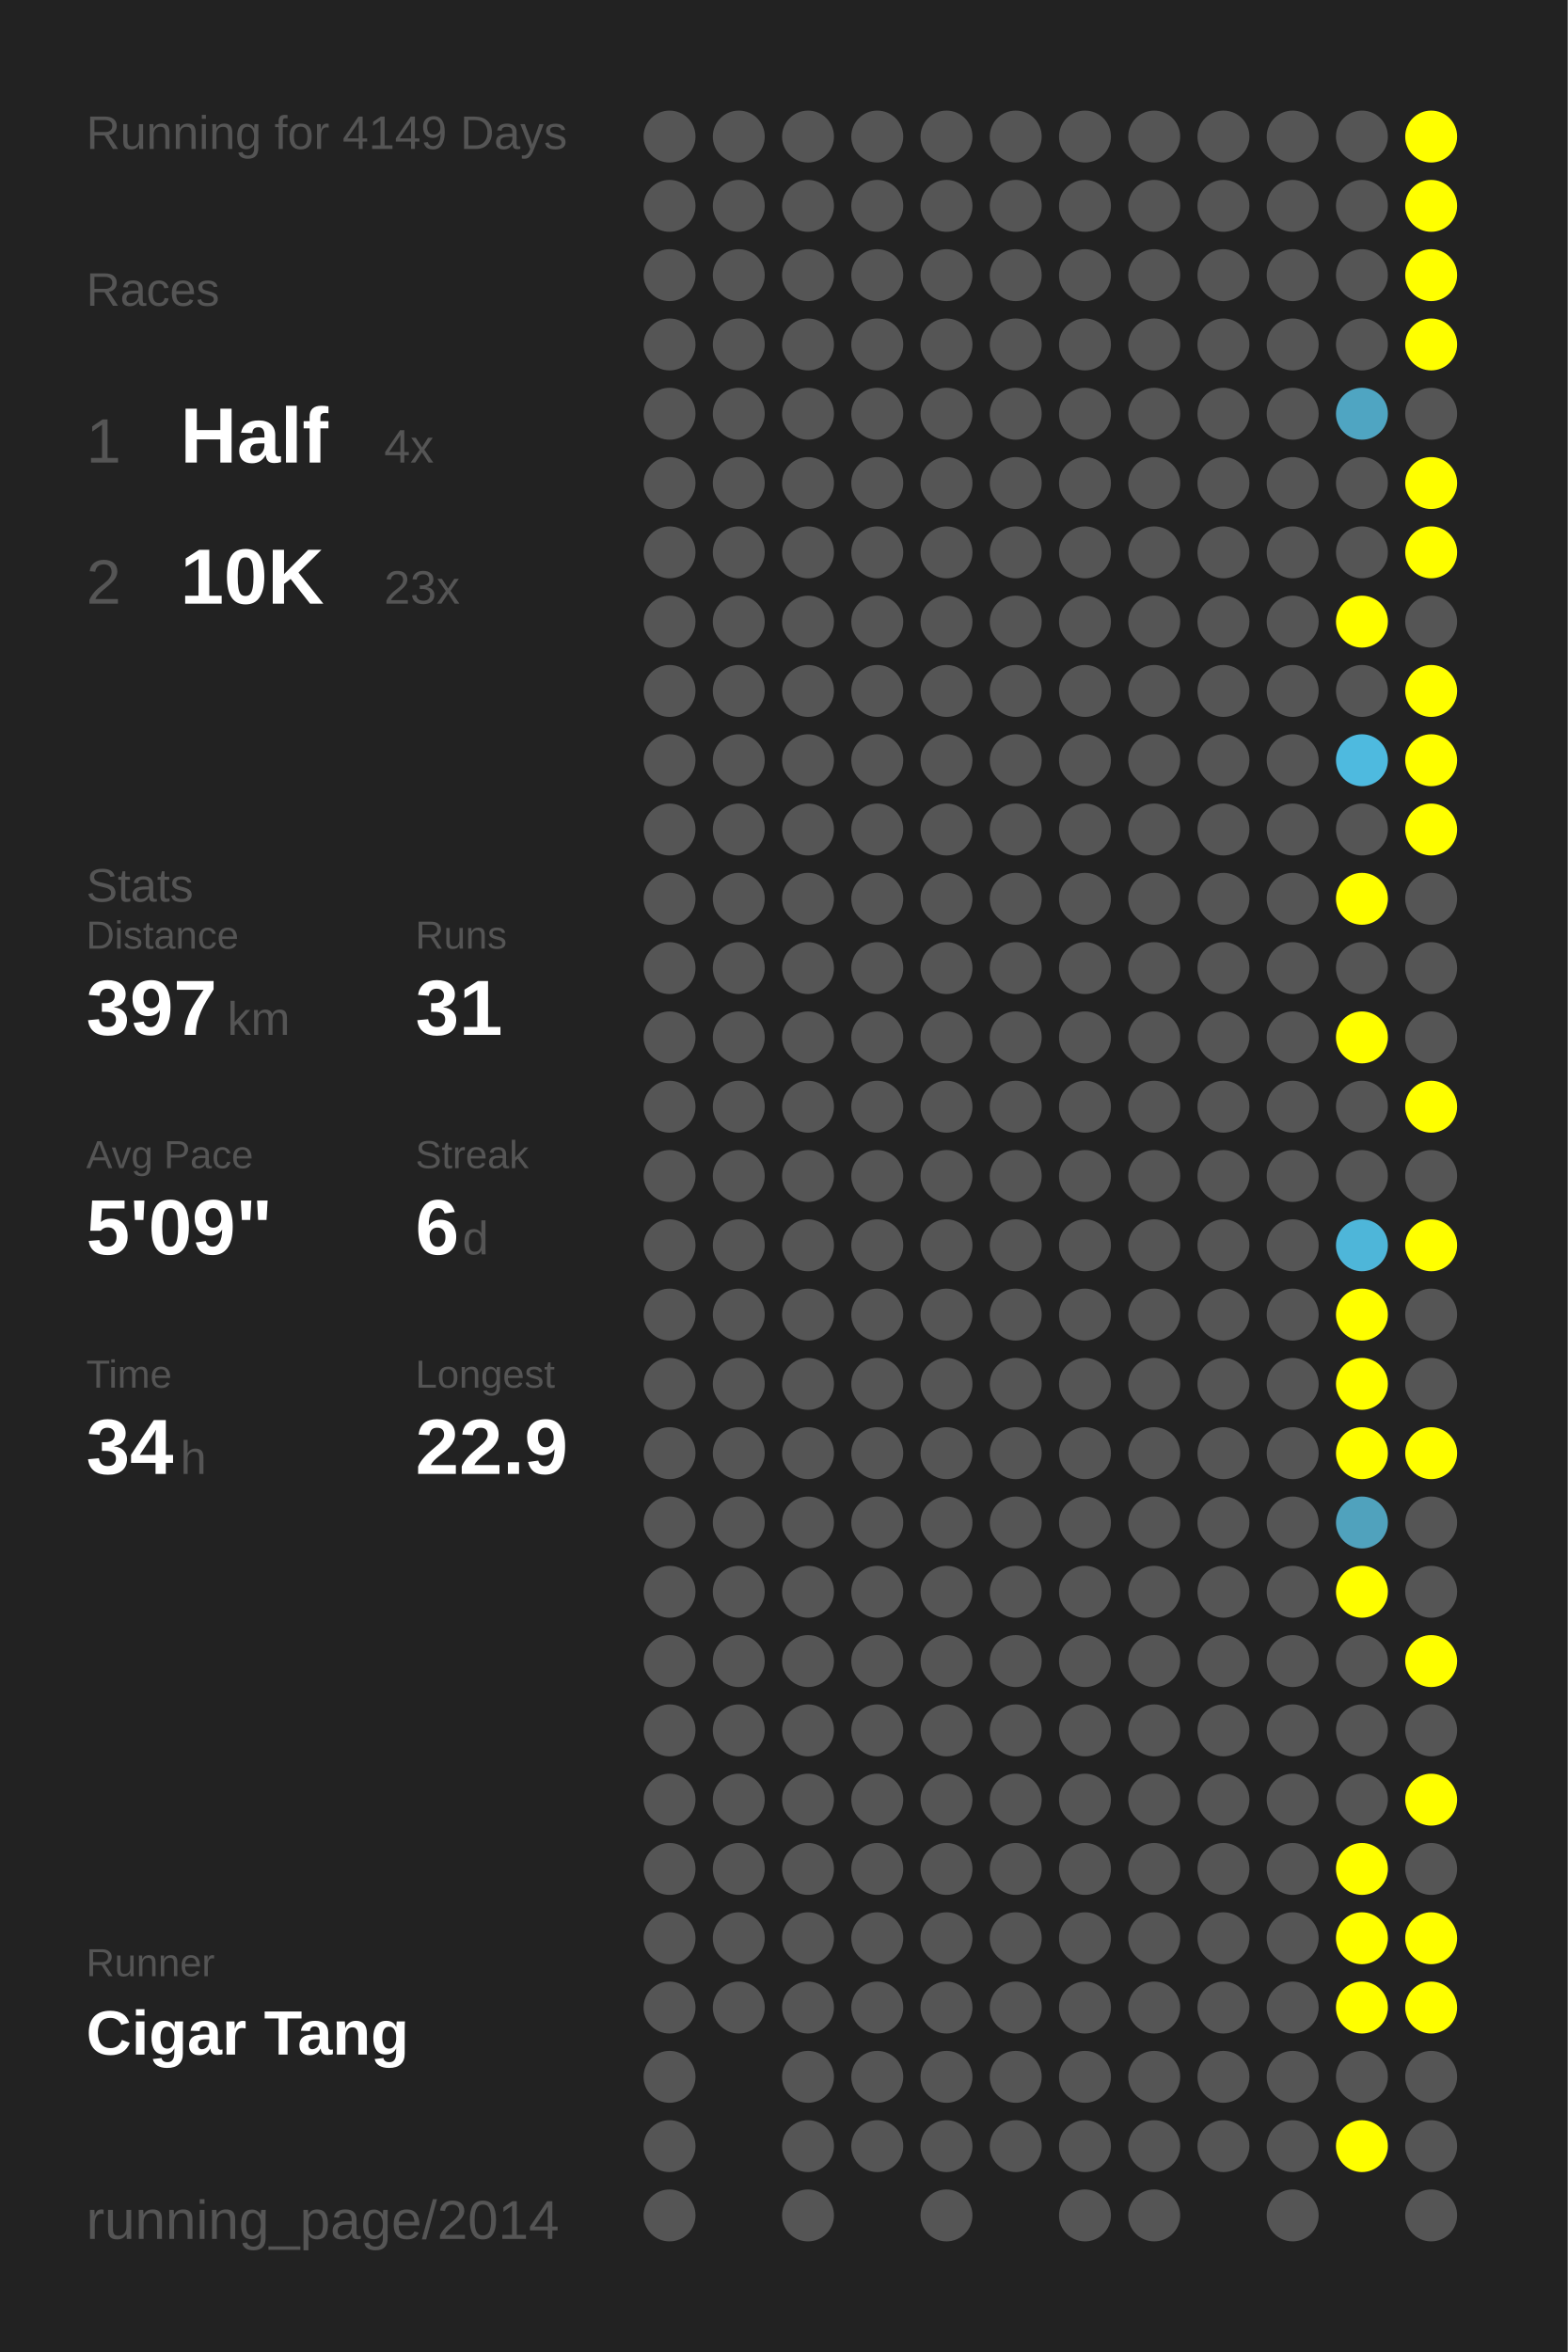
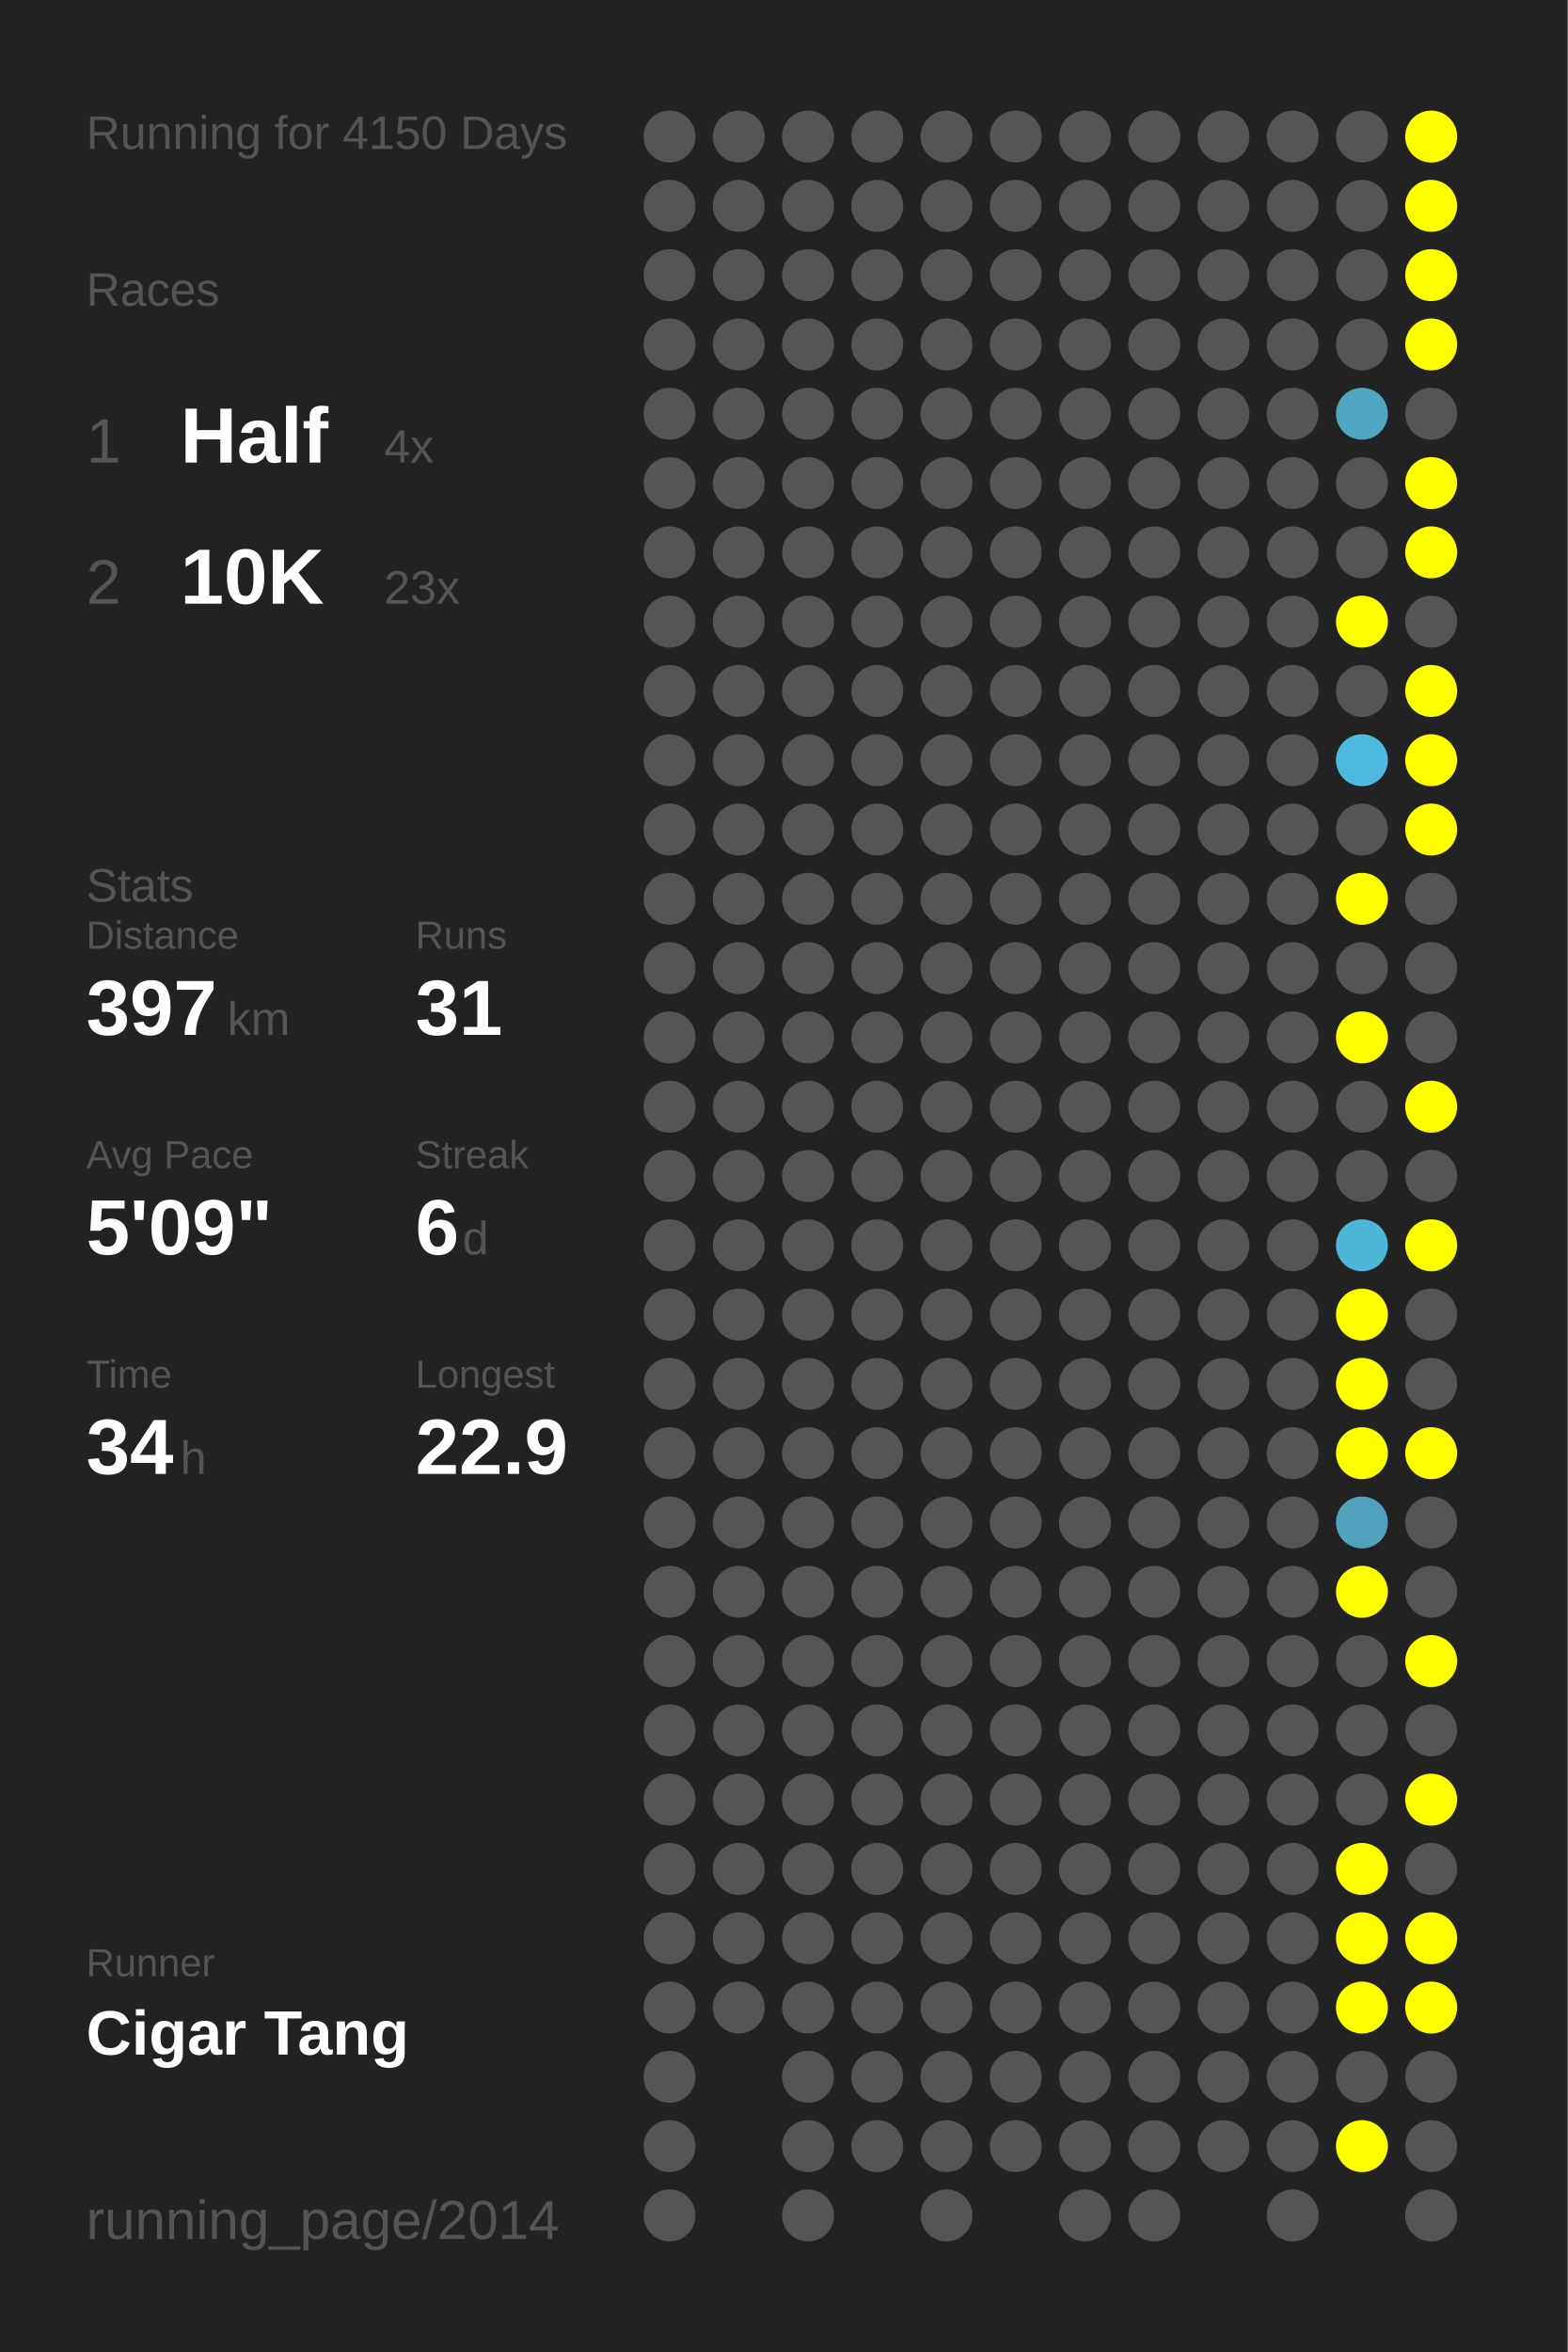
<svg xmlns="http://www.w3.org/2000/svg" baseProfile="full" height="300mm" version="1.1" viewBox="0,0,200,300" width="200mm">
  <defs />
  <rect fill="#222222" height="300" width="200" x="0" y="0" />
-   <text fill="#555555" style="font-size:6px; font-family:Arial;" x="11" y="19">Running for 4149 Days</text>
+   <text fill="#555555" style="font-size:6px; font-family:Arial;" x="11" y="19">Running for 4150 Days</text>
  <text fill="#555555" style="font-size:6px; font-family:Arial;" x="11" y="39">Races</text>
  <text fill="#555555" style="font-size:8px; font-family:Arial;" x="11" y="59">1</text>
  <text fill="#FFFFFF" style="font-size:10px; font-family:Arial; font-weight:bold;" x="23" y="59">Half</text>
  <text fill="#555555" style="font-size:6px; font-family:Arial;" x="49" y="59">4x</text>
  <text fill="#555555" style="font-size:8px; font-family:Arial;" x="11" y="77">2</text>
  <text fill="#FFFFFF" style="font-size:10px; font-family:Arial; font-weight:bold;" x="23" y="77">10K</text>
  <text fill="#555555" style="font-size:6px; font-family:Arial;" x="49" y="77">23x</text>
  <text fill="#555555" style="font-size:6px; font-family:Arial;" x="11" y="115">Stats</text>
  <text fill="#555555" style="font-size:5px; font-family:Arial;" x="11" y="121">Distance</text>
  <text fill="#FFFFFF" style="font-size:10px; font-family:Arial; font-weight:bold;" x="11" y="132">397</text>
  <text fill="#555555" style="font-size:6px; font-family:Arial;" x="29" y="132">km</text>
  <text fill="#555555" style="font-size:5px; font-family:Arial;" x="53" y="121">Runs</text>
  <text fill="#FFFFFF" style="font-size:10px; font-family:Arial; font-weight:bold;" x="53" y="132">31</text>
  <text fill="#555555" style="font-size:5px; font-family:Arial;" x="11" y="149">Avg Pace</text>
  <text fill="#FFFFFF" style="font-size:10px; font-family:Arial; font-weight:bold;" x="11" y="160">5'09"</text>
  <text fill="#555555" style="font-size:5px; font-family:Arial;" x="53" y="149">Streak</text>
  <text fill="#FFFFFF" style="font-size:10px; font-family:Arial; font-weight:bold;" x="53" y="160">6</text>
  <text fill="#555555" style="font-size:6px; font-family:Arial;" x="59" y="160">d</text>
  <text fill="#555555" style="font-size:5px; font-family:Arial;" x="11" y="177">Time</text>
  <text fill="#FFFFFF" style="font-size:10px; font-family:Arial; font-weight:bold;" x="11" y="188">34</text>
  <text fill="#555555" style="font-size:6px; font-family:Arial;" x="23" y="188">h</text>
  <text fill="#555555" style="font-size:5px; font-family:Arial;" x="53" y="177">Longest</text>
  <text fill="#FFFFFF" style="font-size:10px; font-family:Arial; font-weight:bold;" x="53" y="188">22.9</text>
  <text fill="#555555" style="font-size:5px; font-family:Arial;" x="11" y="252.065">Runner</text>
  <text fill="#FFFFFF" style="font-size:8px; font-family:Arial; font-weight:bold;" x="11" y="262.065">Cigar Tang</text>
  <text fill="#555555" style="font-size:7px; font-family:Arial;" x="11" y="285.581">running_page/2014</text>
  <circle cx="85.417" cy="17.419" fill="#555555" r="3.312" />
  <circle cx="85.417" cy="26.258" fill="#555555" r="3.312" />
  <circle cx="85.417" cy="35.097" fill="#555555" r="3.312" />
  <circle cx="85.417" cy="43.935" fill="#555555" r="3.312" />
  <circle cx="85.417" cy="52.774" fill="#555555" r="3.312" />
  <circle cx="85.417" cy="61.613" fill="#555555" r="3.312" />
  <circle cx="85.417" cy="70.452" fill="#555555" r="3.312" />
  <circle cx="85.417" cy="79.29" fill="#555555" r="3.312" />
  <circle cx="85.417" cy="88.129" fill="#555555" r="3.312" />
  <circle cx="85.417" cy="96.968" fill="#555555" r="3.312" />
  <circle cx="85.417" cy="105.806" fill="#555555" r="3.312" />
  <circle cx="85.417" cy="114.645" fill="#555555" r="3.312" />
  <circle cx="85.417" cy="123.484" fill="#555555" r="3.312" />
  <circle cx="85.417" cy="132.323" fill="#555555" r="3.312" />
  <circle cx="85.417" cy="141.161" fill="#555555" r="3.312" />
  <circle cx="85.417" cy="150" fill="#555555" r="3.312" />
  <circle cx="85.417" cy="158.839" fill="#555555" r="3.312" />
  <circle cx="85.417" cy="167.677" fill="#555555" r="3.312" />
  <circle cx="85.417" cy="176.516" fill="#555555" r="3.312" />
  <circle cx="85.417" cy="185.355" fill="#555555" r="3.312" />
  <circle cx="85.417" cy="194.194" fill="#555555" r="3.312" />
  <circle cx="85.417" cy="203.032" fill="#555555" r="3.312" />
  <circle cx="85.417" cy="211.871" fill="#555555" r="3.312" />
  <circle cx="85.417" cy="220.71" fill="#555555" r="3.312" />
  <circle cx="85.417" cy="229.548" fill="#555555" r="3.312" />
  <circle cx="85.417" cy="238.387" fill="#555555" r="3.312" />
  <circle cx="85.417" cy="247.226" fill="#555555" r="3.312" />
  <circle cx="85.417" cy="256.065" fill="#555555" r="3.312" />
  <circle cx="85.417" cy="264.903" fill="#555555" r="3.312" />
  <circle cx="85.417" cy="273.742" fill="#555555" r="3.312" />
  <circle cx="85.417" cy="282.581" fill="#555555" r="3.312" />
  <circle cx="94.25" cy="17.419" fill="#555555" r="3.312" />
  <circle cx="94.25" cy="26.258" fill="#555555" r="3.312" />
  <circle cx="94.25" cy="35.097" fill="#555555" r="3.312" />
  <circle cx="94.25" cy="43.935" fill="#555555" r="3.312" />
  <circle cx="94.25" cy="52.774" fill="#555555" r="3.312" />
  <circle cx="94.25" cy="61.613" fill="#555555" r="3.312" />
  <circle cx="94.25" cy="70.452" fill="#555555" r="3.312" />
  <circle cx="94.25" cy="79.29" fill="#555555" r="3.312" />
  <circle cx="94.25" cy="88.129" fill="#555555" r="3.312" />
  <circle cx="94.25" cy="96.968" fill="#555555" r="3.312" />
  <circle cx="94.25" cy="105.806" fill="#555555" r="3.312" />
  <circle cx="94.25" cy="114.645" fill="#555555" r="3.312" />
  <circle cx="94.25" cy="123.484" fill="#555555" r="3.312" />
  <circle cx="94.25" cy="132.323" fill="#555555" r="3.312" />
  <circle cx="94.25" cy="141.161" fill="#555555" r="3.312" />
  <circle cx="94.25" cy="150" fill="#555555" r="3.312" />
  <circle cx="94.25" cy="158.839" fill="#555555" r="3.312" />
  <circle cx="94.25" cy="167.677" fill="#555555" r="3.312" />
  <circle cx="94.25" cy="176.516" fill="#555555" r="3.312" />
  <circle cx="94.25" cy="185.355" fill="#555555" r="3.312" />
  <circle cx="94.25" cy="194.194" fill="#555555" r="3.312" />
  <circle cx="94.25" cy="203.032" fill="#555555" r="3.312" />
  <circle cx="94.25" cy="211.871" fill="#555555" r="3.312" />
  <circle cx="94.25" cy="220.71" fill="#555555" r="3.312" />
  <circle cx="94.25" cy="229.548" fill="#555555" r="3.312" />
  <circle cx="94.25" cy="238.387" fill="#555555" r="3.312" />
  <circle cx="94.25" cy="247.226" fill="#555555" r="3.312" />
  <circle cx="94.25" cy="256.065" fill="#555555" r="3.312" />
  <circle cx="103.083" cy="17.419" fill="#555555" r="3.312" />
  <circle cx="103.083" cy="26.258" fill="#555555" r="3.312" />
  <circle cx="103.083" cy="35.097" fill="#555555" r="3.312" />
  <circle cx="103.083" cy="43.935" fill="#555555" r="3.312" />
  <circle cx="103.083" cy="52.774" fill="#555555" r="3.312" />
  <circle cx="103.083" cy="61.613" fill="#555555" r="3.312" />
  <circle cx="103.083" cy="70.452" fill="#555555" r="3.312" />
  <circle cx="103.083" cy="79.29" fill="#555555" r="3.312" />
  <circle cx="103.083" cy="88.129" fill="#555555" r="3.312" />
  <circle cx="103.083" cy="96.968" fill="#555555" r="3.312" />
  <circle cx="103.083" cy="105.806" fill="#555555" r="3.312" />
  <circle cx="103.083" cy="114.645" fill="#555555" r="3.312" />
  <circle cx="103.083" cy="123.484" fill="#555555" r="3.312" />
  <circle cx="103.083" cy="132.323" fill="#555555" r="3.312" />
  <circle cx="103.083" cy="141.161" fill="#555555" r="3.312" />
  <circle cx="103.083" cy="150" fill="#555555" r="3.312" />
  <circle cx="103.083" cy="158.839" fill="#555555" r="3.312" />
  <circle cx="103.083" cy="167.677" fill="#555555" r="3.312" />
  <circle cx="103.083" cy="176.516" fill="#555555" r="3.312" />
  <circle cx="103.083" cy="185.355" fill="#555555" r="3.312" />
  <circle cx="103.083" cy="194.194" fill="#555555" r="3.312" />
  <circle cx="103.083" cy="203.032" fill="#555555" r="3.312" />
  <circle cx="103.083" cy="211.871" fill="#555555" r="3.312" />
  <circle cx="103.083" cy="220.71" fill="#555555" r="3.312" />
  <circle cx="103.083" cy="229.548" fill="#555555" r="3.312" />
  <circle cx="103.083" cy="238.387" fill="#555555" r="3.312" />
  <circle cx="103.083" cy="247.226" fill="#555555" r="3.312" />
  <circle cx="103.083" cy="256.065" fill="#555555" r="3.312" />
  <circle cx="103.083" cy="264.903" fill="#555555" r="3.312" />
  <circle cx="103.083" cy="273.742" fill="#555555" r="3.312" />
  <circle cx="103.083" cy="282.581" fill="#555555" r="3.312" />
  <circle cx="111.917" cy="17.419" fill="#555555" r="3.312" />
  <circle cx="111.917" cy="26.258" fill="#555555" r="3.312" />
  <circle cx="111.917" cy="35.097" fill="#555555" r="3.312" />
  <circle cx="111.917" cy="43.935" fill="#555555" r="3.312" />
  <circle cx="111.917" cy="52.774" fill="#555555" r="3.312" />
  <circle cx="111.917" cy="61.613" fill="#555555" r="3.312" />
  <circle cx="111.917" cy="70.452" fill="#555555" r="3.312" />
  <circle cx="111.917" cy="79.29" fill="#555555" r="3.312" />
  <circle cx="111.917" cy="88.129" fill="#555555" r="3.312" />
  <circle cx="111.917" cy="96.968" fill="#555555" r="3.312" />
  <circle cx="111.917" cy="105.806" fill="#555555" r="3.312" />
  <circle cx="111.917" cy="114.645" fill="#555555" r="3.312" />
  <circle cx="111.917" cy="123.484" fill="#555555" r="3.312" />
  <circle cx="111.917" cy="132.323" fill="#555555" r="3.312" />
  <circle cx="111.917" cy="141.161" fill="#555555" r="3.312" />
  <circle cx="111.917" cy="150" fill="#555555" r="3.312" />
  <circle cx="111.917" cy="158.839" fill="#555555" r="3.312" />
  <circle cx="111.917" cy="167.677" fill="#555555" r="3.312" />
  <circle cx="111.917" cy="176.516" fill="#555555" r="3.312" />
  <circle cx="111.917" cy="185.355" fill="#555555" r="3.312" />
  <circle cx="111.917" cy="194.194" fill="#555555" r="3.312" />
  <circle cx="111.917" cy="203.032" fill="#555555" r="3.312" />
  <circle cx="111.917" cy="211.871" fill="#555555" r="3.312" />
  <circle cx="111.917" cy="220.71" fill="#555555" r="3.312" />
  <circle cx="111.917" cy="229.548" fill="#555555" r="3.312" />
  <circle cx="111.917" cy="238.387" fill="#555555" r="3.312" />
  <circle cx="111.917" cy="247.226" fill="#555555" r="3.312" />
  <circle cx="111.917" cy="256.065" fill="#555555" r="3.312" />
  <circle cx="111.917" cy="264.903" fill="#555555" r="3.312" />
  <circle cx="111.917" cy="273.742" fill="#555555" r="3.312" />
  <circle cx="120.75" cy="17.419" fill="#555555" r="3.312" />
  <circle cx="120.75" cy="26.258" fill="#555555" r="3.312" />
  <circle cx="120.75" cy="35.097" fill="#555555" r="3.312" />
  <circle cx="120.75" cy="43.935" fill="#555555" r="3.312" />
  <circle cx="120.75" cy="52.774" fill="#555555" r="3.312" />
  <circle cx="120.75" cy="61.613" fill="#555555" r="3.312" />
  <circle cx="120.75" cy="70.452" fill="#555555" r="3.312" />
  <circle cx="120.75" cy="79.29" fill="#555555" r="3.312" />
  <circle cx="120.75" cy="88.129" fill="#555555" r="3.312" />
  <circle cx="120.75" cy="96.968" fill="#555555" r="3.312" />
  <circle cx="120.75" cy="105.806" fill="#555555" r="3.312" />
  <circle cx="120.75" cy="114.645" fill="#555555" r="3.312" />
  <circle cx="120.75" cy="123.484" fill="#555555" r="3.312" />
  <circle cx="120.75" cy="132.323" fill="#555555" r="3.312" />
  <circle cx="120.75" cy="141.161" fill="#555555" r="3.312" />
  <circle cx="120.75" cy="150" fill="#555555" r="3.312" />
  <circle cx="120.75" cy="158.839" fill="#555555" r="3.312" />
  <circle cx="120.75" cy="167.677" fill="#555555" r="3.312" />
  <circle cx="120.75" cy="176.516" fill="#555555" r="3.312" />
  <circle cx="120.75" cy="185.355" fill="#555555" r="3.312" />
  <circle cx="120.75" cy="194.194" fill="#555555" r="3.312" />
  <circle cx="120.75" cy="203.032" fill="#555555" r="3.312" />
  <circle cx="120.75" cy="211.871" fill="#555555" r="3.312" />
  <circle cx="120.75" cy="220.71" fill="#555555" r="3.312" />
  <circle cx="120.75" cy="229.548" fill="#555555" r="3.312" />
  <circle cx="120.75" cy="238.387" fill="#555555" r="3.312" />
  <circle cx="120.75" cy="247.226" fill="#555555" r="3.312" />
  <circle cx="120.75" cy="256.065" fill="#555555" r="3.312" />
  <circle cx="120.75" cy="264.903" fill="#555555" r="3.312" />
  <circle cx="120.75" cy="273.742" fill="#555555" r="3.312" />
  <circle cx="120.75" cy="282.581" fill="#555555" r="3.312" />
  <circle cx="129.583" cy="17.419" fill="#555555" r="3.312" />
  <circle cx="129.583" cy="26.258" fill="#555555" r="3.312" />
  <circle cx="129.583" cy="35.097" fill="#555555" r="3.312" />
  <circle cx="129.583" cy="43.935" fill="#555555" r="3.312" />
  <circle cx="129.583" cy="52.774" fill="#555555" r="3.312" />
  <circle cx="129.583" cy="61.613" fill="#555555" r="3.312" />
  <circle cx="129.583" cy="70.452" fill="#555555" r="3.312" />
  <circle cx="129.583" cy="79.29" fill="#555555" r="3.312" />
  <circle cx="129.583" cy="88.129" fill="#555555" r="3.312" />
  <circle cx="129.583" cy="96.968" fill="#555555" r="3.312" />
  <circle cx="129.583" cy="105.806" fill="#555555" r="3.312" />
  <circle cx="129.583" cy="114.645" fill="#555555" r="3.312" />
  <circle cx="129.583" cy="123.484" fill="#555555" r="3.312" />
  <circle cx="129.583" cy="132.323" fill="#555555" r="3.312" />
  <circle cx="129.583" cy="141.161" fill="#555555" r="3.312" />
  <circle cx="129.583" cy="150" fill="#555555" r="3.312" />
  <circle cx="129.583" cy="158.839" fill="#555555" r="3.312" />
  <circle cx="129.583" cy="167.677" fill="#555555" r="3.312" />
  <circle cx="129.583" cy="176.516" fill="#555555" r="3.312" />
  <circle cx="129.583" cy="185.355" fill="#555555" r="3.312" />
  <circle cx="129.583" cy="194.194" fill="#555555" r="3.312" />
  <circle cx="129.583" cy="203.032" fill="#555555" r="3.312" />
  <circle cx="129.583" cy="211.871" fill="#555555" r="3.312" />
  <circle cx="129.583" cy="220.71" fill="#555555" r="3.312" />
  <circle cx="129.583" cy="229.548" fill="#555555" r="3.312" />
  <circle cx="129.583" cy="238.387" fill="#555555" r="3.312" />
  <circle cx="129.583" cy="247.226" fill="#555555" r="3.312" />
  <circle cx="129.583" cy="256.065" fill="#555555" r="3.312" />
  <circle cx="129.583" cy="264.903" fill="#555555" r="3.312" />
  <circle cx="129.583" cy="273.742" fill="#555555" r="3.312" />
  <circle cx="138.417" cy="17.419" fill="#555555" r="3.312" />
  <circle cx="138.417" cy="26.258" fill="#555555" r="3.312" />
  <circle cx="138.417" cy="35.097" fill="#555555" r="3.312" />
  <circle cx="138.417" cy="43.935" fill="#555555" r="3.312" />
  <circle cx="138.417" cy="52.774" fill="#555555" r="3.312" />
  <circle cx="138.417" cy="61.613" fill="#555555" r="3.312" />
  <circle cx="138.417" cy="70.452" fill="#555555" r="3.312" />
  <circle cx="138.417" cy="79.29" fill="#555555" r="3.312" />
  <circle cx="138.417" cy="88.129" fill="#555555" r="3.312" />
  <circle cx="138.417" cy="96.968" fill="#555555" r="3.312" />
  <circle cx="138.417" cy="105.806" fill="#555555" r="3.312" />
  <circle cx="138.417" cy="114.645" fill="#555555" r="3.312" />
  <circle cx="138.417" cy="123.484" fill="#555555" r="3.312" />
  <circle cx="138.417" cy="132.323" fill="#555555" r="3.312" />
  <circle cx="138.417" cy="141.161" fill="#555555" r="3.312" />
  <circle cx="138.417" cy="150" fill="#555555" r="3.312" />
  <circle cx="138.417" cy="158.839" fill="#555555" r="3.312" />
  <circle cx="138.417" cy="167.677" fill="#555555" r="3.312" />
  <circle cx="138.417" cy="176.516" fill="#555555" r="3.312" />
  <circle cx="138.417" cy="185.355" fill="#555555" r="3.312" />
  <circle cx="138.417" cy="194.194" fill="#555555" r="3.312" />
  <circle cx="138.417" cy="203.032" fill="#555555" r="3.312" />
  <circle cx="138.417" cy="211.871" fill="#555555" r="3.312" />
  <circle cx="138.417" cy="220.71" fill="#555555" r="3.312" />
  <circle cx="138.417" cy="229.548" fill="#555555" r="3.312" />
  <circle cx="138.417" cy="238.387" fill="#555555" r="3.312" />
  <circle cx="138.417" cy="247.226" fill="#555555" r="3.312" />
  <circle cx="138.417" cy="256.065" fill="#555555" r="3.312" />
  <circle cx="138.417" cy="264.903" fill="#555555" r="3.312" />
  <circle cx="138.417" cy="273.742" fill="#555555" r="3.312" />
  <circle cx="138.417" cy="282.581" fill="#555555" r="3.312" />
  <circle cx="147.25" cy="17.419" fill="#555555" r="3.312" />
  <circle cx="147.25" cy="26.258" fill="#555555" r="3.312" />
  <circle cx="147.25" cy="35.097" fill="#555555" r="3.312" />
  <circle cx="147.25" cy="43.935" fill="#555555" r="3.312" />
  <circle cx="147.25" cy="52.774" fill="#555555" r="3.312" />
  <circle cx="147.25" cy="61.613" fill="#555555" r="3.312" />
  <circle cx="147.25" cy="70.452" fill="#555555" r="3.312" />
  <circle cx="147.25" cy="79.29" fill="#555555" r="3.312" />
  <circle cx="147.25" cy="88.129" fill="#555555" r="3.312" />
  <circle cx="147.25" cy="96.968" fill="#555555" r="3.312" />
  <circle cx="147.25" cy="105.806" fill="#555555" r="3.312" />
  <circle cx="147.25" cy="114.645" fill="#555555" r="3.312" />
  <circle cx="147.25" cy="123.484" fill="#555555" r="3.312" />
  <circle cx="147.25" cy="132.323" fill="#555555" r="3.312" />
  <circle cx="147.25" cy="141.161" fill="#555555" r="3.312" />
  <circle cx="147.25" cy="150" fill="#555555" r="3.312" />
  <circle cx="147.25" cy="158.839" fill="#555555" r="3.312" />
  <circle cx="147.25" cy="167.677" fill="#555555" r="3.312" />
  <circle cx="147.25" cy="176.516" fill="#555555" r="3.312" />
  <circle cx="147.25" cy="185.355" fill="#555555" r="3.312" />
  <circle cx="147.25" cy="194.194" fill="#555555" r="3.312" />
  <circle cx="147.25" cy="203.032" fill="#555555" r="3.312" />
  <circle cx="147.25" cy="211.871" fill="#555555" r="3.312" />
  <circle cx="147.25" cy="220.71" fill="#555555" r="3.312" />
  <circle cx="147.25" cy="229.548" fill="#555555" r="3.312" />
  <circle cx="147.25" cy="238.387" fill="#555555" r="3.312" />
  <circle cx="147.25" cy="247.226" fill="#555555" r="3.312" />
  <circle cx="147.25" cy="256.065" fill="#555555" r="3.312" />
  <circle cx="147.25" cy="264.903" fill="#555555" r="3.312" />
  <circle cx="147.25" cy="273.742" fill="#555555" r="3.312" />
  <circle cx="147.25" cy="282.581" fill="#555555" r="3.312" />
  <circle cx="156.083" cy="17.419" fill="#555555" r="3.312" />
  <circle cx="156.083" cy="26.258" fill="#555555" r="3.312" />
  <circle cx="156.083" cy="35.097" fill="#555555" r="3.312" />
  <circle cx="156.083" cy="43.935" fill="#555555" r="3.312" />
  <circle cx="156.083" cy="52.774" fill="#555555" r="3.312" />
  <circle cx="156.083" cy="61.613" fill="#555555" r="3.312" />
  <circle cx="156.083" cy="70.452" fill="#555555" r="3.312" />
  <circle cx="156.083" cy="79.29" fill="#555555" r="3.312" />
  <circle cx="156.083" cy="88.129" fill="#555555" r="3.312" />
  <circle cx="156.083" cy="96.968" fill="#555555" r="3.312" />
  <circle cx="156.083" cy="105.806" fill="#555555" r="3.312" />
  <circle cx="156.083" cy="114.645" fill="#555555" r="3.312" />
  <circle cx="156.083" cy="123.484" fill="#555555" r="3.312" />
  <circle cx="156.083" cy="132.323" fill="#555555" r="3.312" />
  <circle cx="156.083" cy="141.161" fill="#555555" r="3.312" />
  <circle cx="156.083" cy="150" fill="#555555" r="3.312" />
  <circle cx="156.083" cy="158.839" fill="#555555" r="3.312" />
  <circle cx="156.083" cy="167.677" fill="#555555" r="3.312" />
  <circle cx="156.083" cy="176.516" fill="#555555" r="3.312" />
  <circle cx="156.083" cy="185.355" fill="#555555" r="3.312" />
  <circle cx="156.083" cy="194.194" fill="#555555" r="3.312" />
  <circle cx="156.083" cy="203.032" fill="#555555" r="3.312" />
  <circle cx="156.083" cy="211.871" fill="#555555" r="3.312" />
  <circle cx="156.083" cy="220.71" fill="#555555" r="3.312" />
  <circle cx="156.083" cy="229.548" fill="#555555" r="3.312" />
  <circle cx="156.083" cy="238.387" fill="#555555" r="3.312" />
  <circle cx="156.083" cy="247.226" fill="#555555" r="3.312" />
  <circle cx="156.083" cy="256.065" fill="#555555" r="3.312" />
  <circle cx="156.083" cy="264.903" fill="#555555" r="3.312" />
  <circle cx="156.083" cy="273.742" fill="#555555" r="3.312" />
  <circle cx="164.917" cy="17.419" fill="#555555" r="3.312" />
  <circle cx="164.917" cy="26.258" fill="#555555" r="3.312" />
  <circle cx="164.917" cy="35.097" fill="#555555" r="3.312" />
  <circle cx="164.917" cy="43.935" fill="#555555" r="3.312" />
  <circle cx="164.917" cy="52.774" fill="#555555" r="3.312" />
  <circle cx="164.917" cy="61.613" fill="#555555" r="3.312" />
  <circle cx="164.917" cy="70.452" fill="#555555" r="3.312" />
  <circle cx="164.917" cy="79.29" fill="#555555" r="3.312" />
  <circle cx="164.917" cy="88.129" fill="#555555" r="3.312" />
  <circle cx="164.917" cy="96.968" fill="#555555" r="3.312" />
  <circle cx="164.917" cy="105.806" fill="#555555" r="3.312" />
  <circle cx="164.917" cy="114.645" fill="#555555" r="3.312" />
  <circle cx="164.917" cy="123.484" fill="#555555" r="3.312" />
  <circle cx="164.917" cy="132.323" fill="#555555" r="3.312" />
  <circle cx="164.917" cy="141.161" fill="#555555" r="3.312" />
  <circle cx="164.917" cy="150" fill="#555555" r="3.312" />
  <circle cx="164.917" cy="158.839" fill="#555555" r="3.312" />
  <circle cx="164.917" cy="167.677" fill="#555555" r="3.312" />
  <circle cx="164.917" cy="176.516" fill="#555555" r="3.312" />
  <circle cx="164.917" cy="185.355" fill="#555555" r="3.312" />
  <circle cx="164.917" cy="194.194" fill="#555555" r="3.312" />
  <circle cx="164.917" cy="203.032" fill="#555555" r="3.312" />
  <circle cx="164.917" cy="211.871" fill="#555555" r="3.312" />
  <circle cx="164.917" cy="220.71" fill="#555555" r="3.312" />
  <circle cx="164.917" cy="229.548" fill="#555555" r="3.312" />
  <circle cx="164.917" cy="238.387" fill="#555555" r="3.312" />
  <circle cx="164.917" cy="247.226" fill="#555555" r="3.312" />
  <circle cx="164.917" cy="256.065" fill="#555555" r="3.312" />
  <circle cx="164.917" cy="264.903" fill="#555555" r="3.312" />
  <circle cx="164.917" cy="273.742" fill="#555555" r="3.312" />
  <circle cx="164.917" cy="282.581" fill="#555555" r="3.312" />
  <circle cx="173.75" cy="17.419" fill="#555555" r="3.312" />
  <circle cx="173.75" cy="26.258" fill="#555555" r="3.312" />
  <circle cx="173.75" cy="35.097" fill="#555555" r="3.312" />
  <circle cx="173.75" cy="43.935" fill="#555555" r="3.312" />
  <circle cx="173.75" cy="52.774" fill="#4fa5c2" r="3.312" />
  <circle cx="173.75" cy="61.613" fill="#555555" r="3.312" />
  <circle cx="173.75" cy="70.452" fill="#555555" r="3.312" />
  <circle cx="173.75" cy="79.29" fill="#FFFF00" r="3.312" />
  <circle cx="173.75" cy="88.129" fill="#555555" r="3.312" />
  <circle cx="173.75" cy="96.968" fill="#4ebadf" r="3.312" />
  <circle cx="173.75" cy="105.806" fill="#555555" r="3.312" />
  <circle cx="173.75" cy="114.645" fill="#FFFF00" r="3.312" />
  <circle cx="173.75" cy="123.484" fill="#555555" r="3.312" />
  <circle cx="173.75" cy="132.323" fill="#FFFF00" r="3.312" />
  <circle cx="173.75" cy="141.161" fill="#555555" r="3.312" />
  <circle cx="173.75" cy="150" fill="#555555" r="3.312" />
  <circle cx="173.75" cy="158.839" fill="#4eb6d9" r="3.312" />
  <circle cx="173.75" cy="167.677" fill="#FFFF00" r="3.312" />
  <circle cx="173.75" cy="176.516" fill="#FFFF00" r="3.312" />
  <circle cx="173.75" cy="185.355" fill="#FFFF00" r="3.312" />
  <circle cx="173.75" cy="194.194" fill="#50a2bd" r="3.312" />
  <circle cx="173.75" cy="203.032" fill="#FFFF00" r="3.312" />
  <circle cx="173.75" cy="211.871" fill="#555555" r="3.312" />
  <circle cx="173.75" cy="220.71" fill="#555555" r="3.312" />
  <circle cx="173.75" cy="229.548" fill="#555555" r="3.312" />
  <circle cx="173.75" cy="238.387" fill="#FFFF00" r="3.312" />
  <circle cx="173.75" cy="247.226" fill="#FFFF00" r="3.312" />
  <circle cx="173.75" cy="256.065" fill="#FFFF00" r="3.312" />
  <circle cx="173.75" cy="264.903" fill="#555555" r="3.312" />
  <circle cx="173.75" cy="273.742" fill="#FFFF00" r="3.312" />
  <circle cx="182.583" cy="17.419" fill="#FFFF00" r="3.312" />
  <circle cx="182.583" cy="26.258" fill="#FFFF00" r="3.312" />
  <circle cx="182.583" cy="35.097" fill="#FFFF00" r="3.312" />
  <circle cx="182.583" cy="43.935" fill="#FFFF00" r="3.312" />
  <circle cx="182.583" cy="52.774" fill="#555555" r="3.312" />
  <circle cx="182.583" cy="61.613" fill="#FFFF00" r="3.312" />
  <circle cx="182.583" cy="70.452" fill="#FFFF00" r="3.312" />
  <circle cx="182.583" cy="79.29" fill="#555555" r="3.312" />
  <circle cx="182.583" cy="88.129" fill="#FFFF00" r="3.312" />
  <circle cx="182.583" cy="96.968" fill="#FFFF00" r="3.312" />
  <circle cx="182.583" cy="105.806" fill="#FFFF00" r="3.312" />
  <circle cx="182.583" cy="114.645" fill="#555555" r="3.312" />
  <circle cx="182.583" cy="123.484" fill="#555555" r="3.312" />
  <circle cx="182.583" cy="132.323" fill="#555555" r="3.312" />
  <circle cx="182.583" cy="141.161" fill="#FFFF00" r="3.312" />
  <circle cx="182.583" cy="150" fill="#555555" r="3.312" />
  <circle cx="182.583" cy="158.839" fill="#FFFF00" r="3.312" />
  <circle cx="182.583" cy="167.677" fill="#555555" r="3.312" />
  <circle cx="182.583" cy="176.516" fill="#555555" r="3.312" />
  <circle cx="182.583" cy="185.355" fill="#FFFF00" r="3.312" />
  <circle cx="182.583" cy="194.194" fill="#555555" r="3.312" />
  <circle cx="182.583" cy="203.032" fill="#555555" r="3.312" />
  <circle cx="182.583" cy="211.871" fill="#FFFF00" r="3.312" />
  <circle cx="182.583" cy="220.71" fill="#555555" r="3.312" />
  <circle cx="182.583" cy="229.548" fill="#FFFF00" r="3.312" />
  <circle cx="182.583" cy="238.387" fill="#555555" r="3.312" />
  <circle cx="182.583" cy="247.226" fill="#FFFF00" r="3.312" />
  <circle cx="182.583" cy="256.065" fill="#FFFF00" r="3.312" />
  <circle cx="182.583" cy="264.903" fill="#555555" r="3.312" />
  <circle cx="182.583" cy="273.742" fill="#555555" r="3.312" />
  <circle cx="182.583" cy="282.581" fill="#555555" r="3.312" />
</svg>
